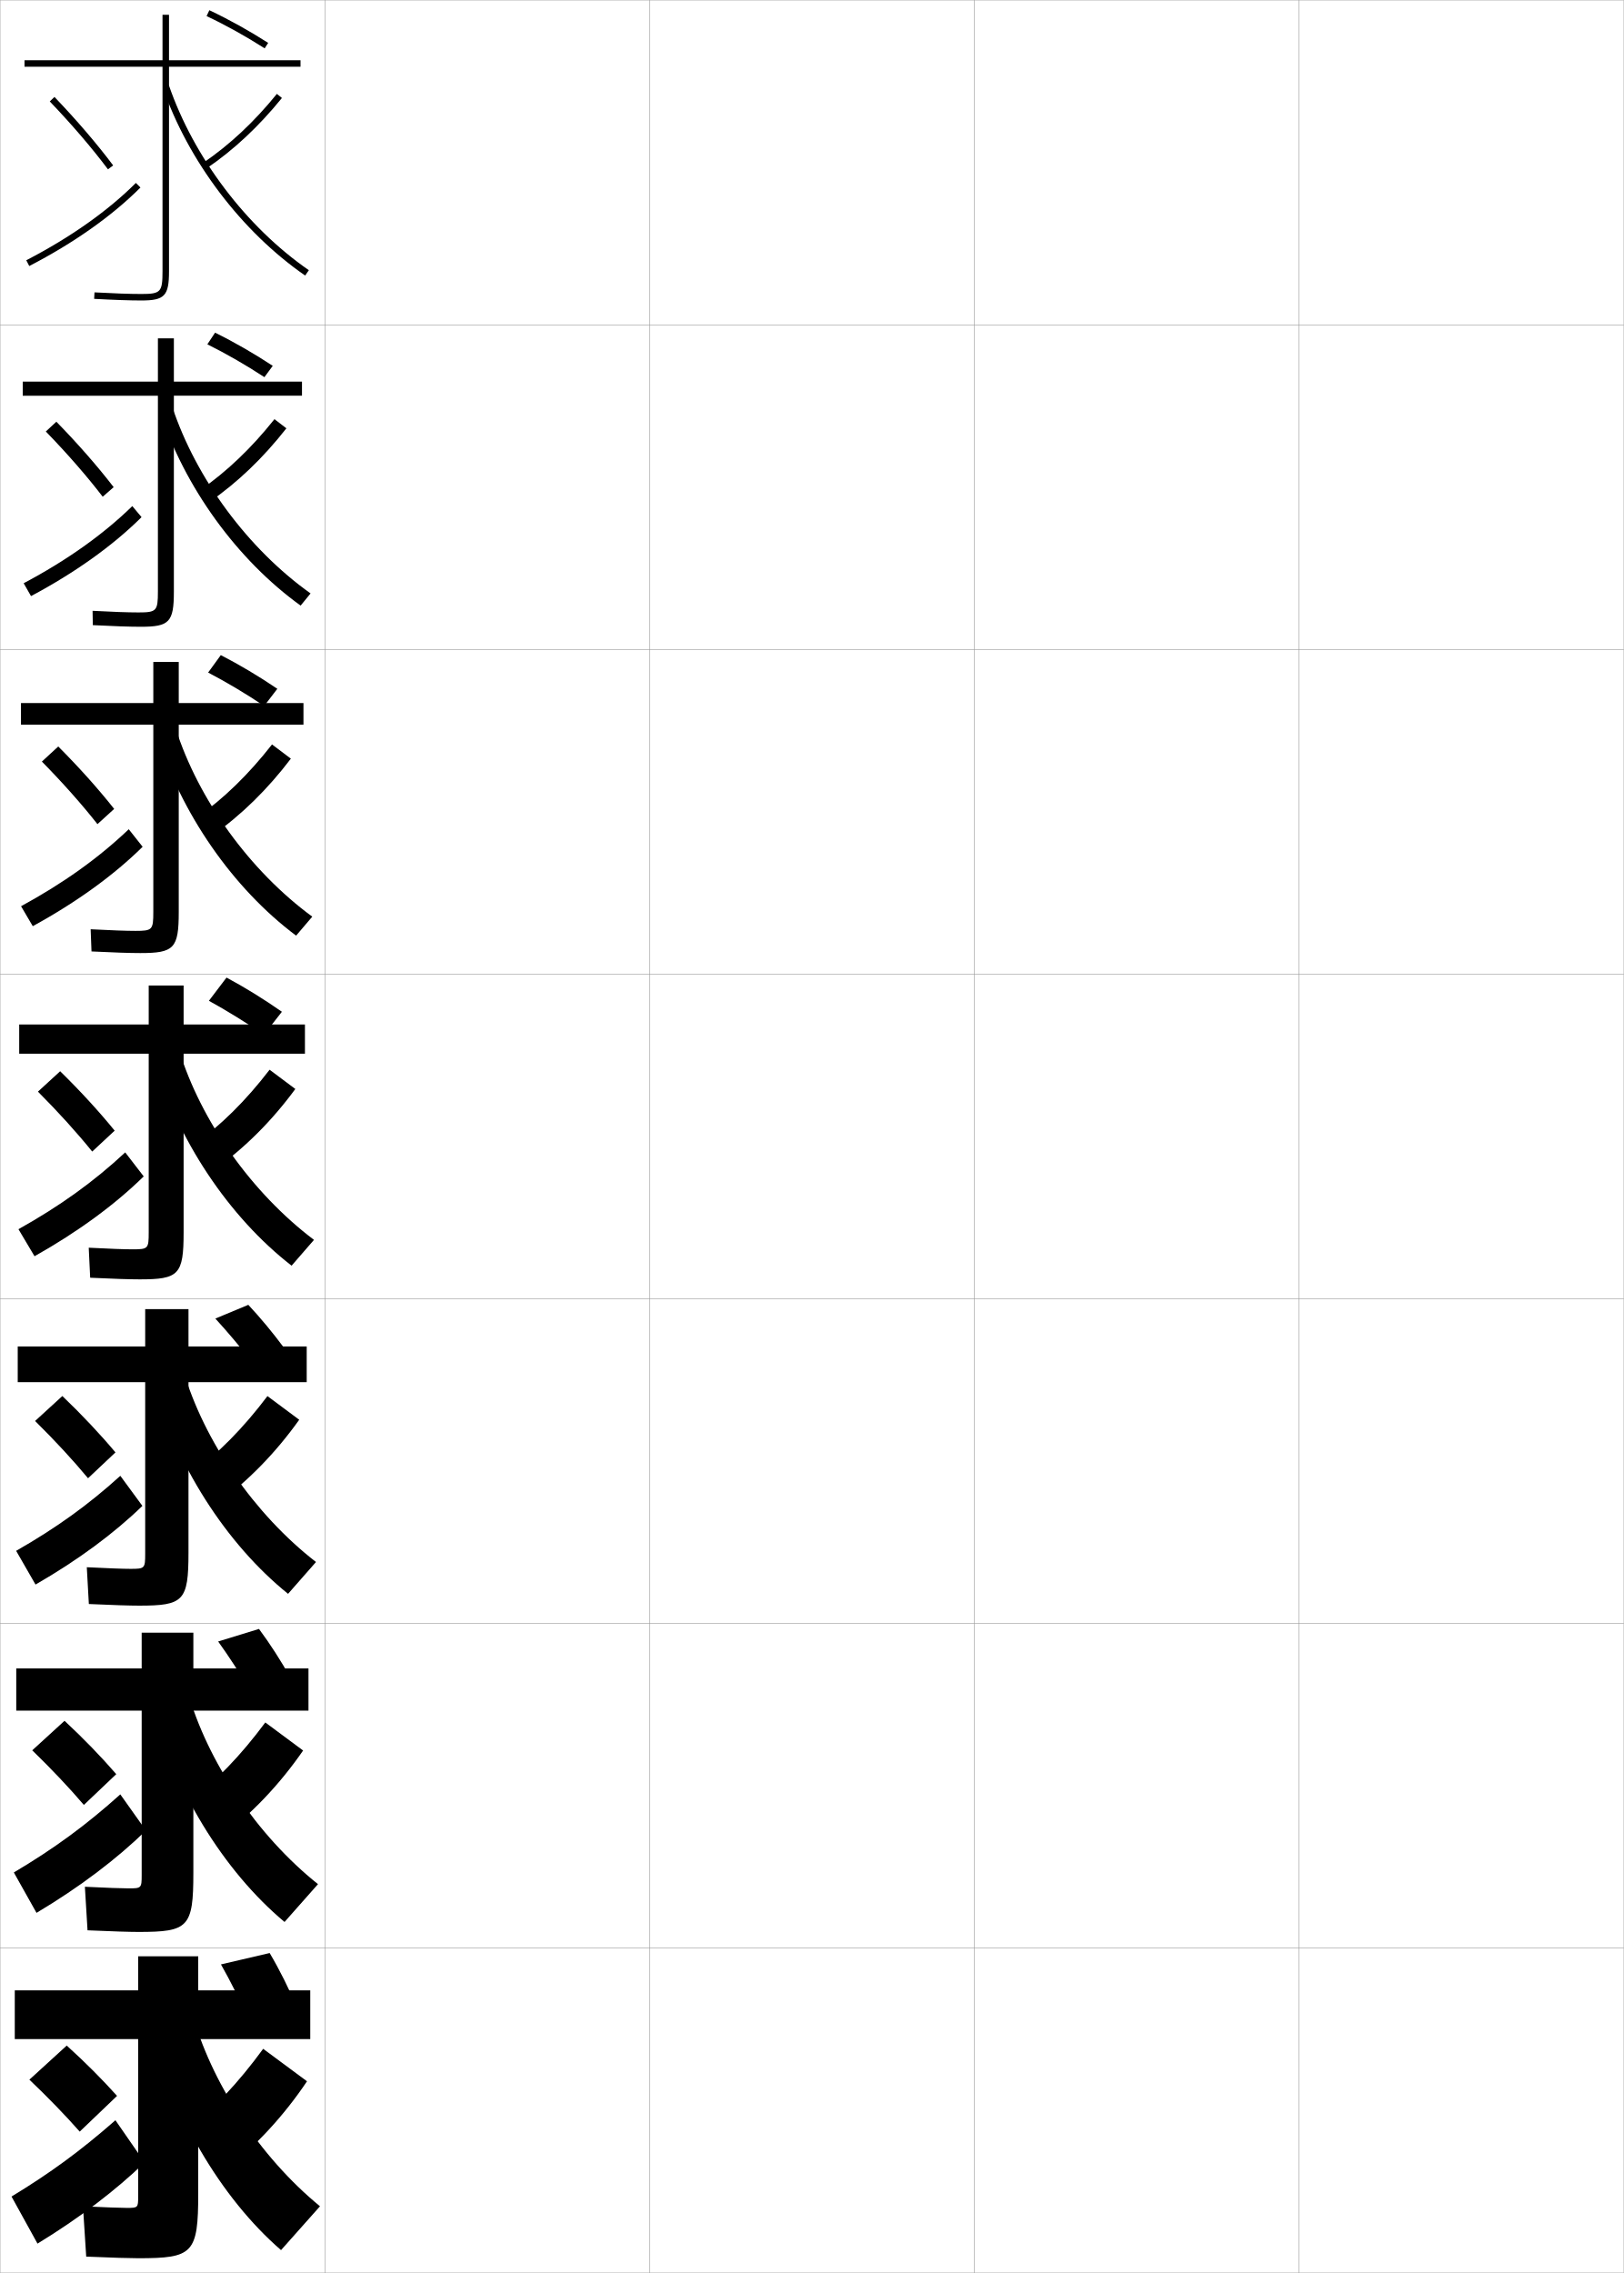
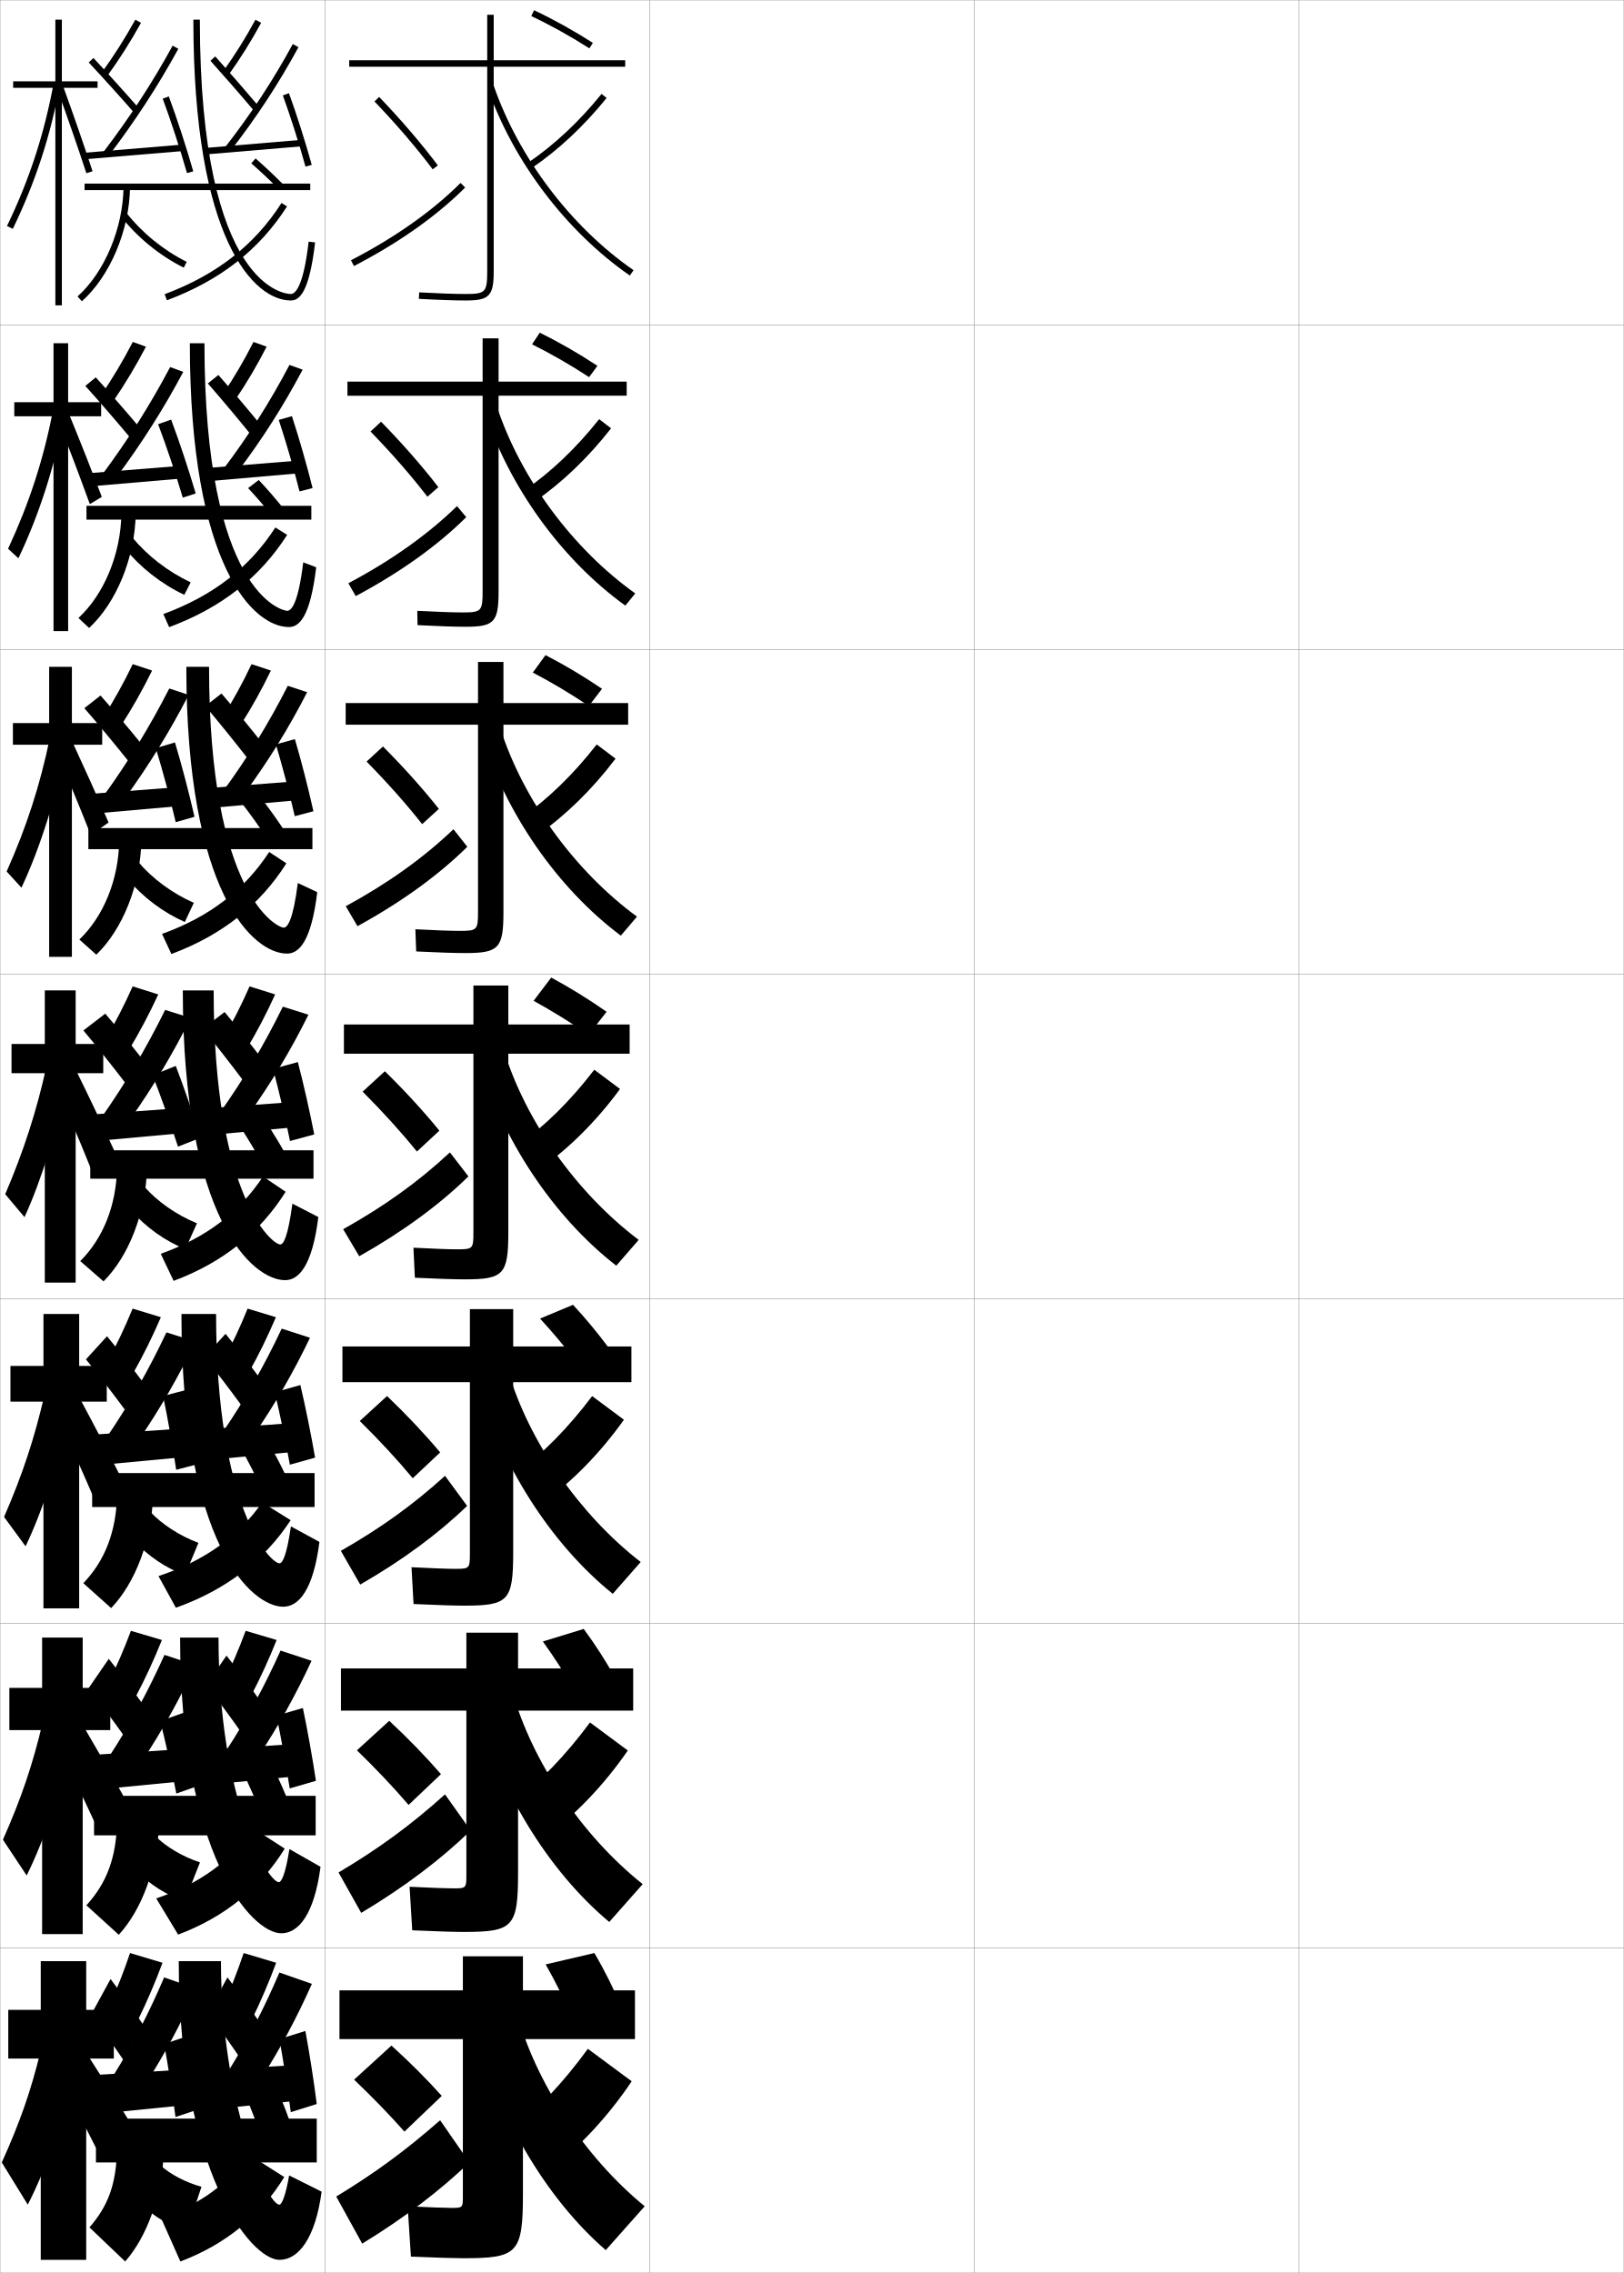
<svg xmlns="http://www.w3.org/2000/svg" width="500.1" height="700.1" viewBox="0 0 500.1 700.1" overflow="visible" enable-background="new 0 0 500.1 700.1" xml:space="preserve">
  <g id="glyphs">
    <g>
      <rect x="0.05" y="0.05" fill="none" stroke="#999999" stroke-width="0.1" width="100" height="100" />
      <rect x="0.05" y="100.05" fill="none" stroke="#999999" stroke-width="0.1" width="100" height="100" />
      <rect x="0.05" y="200.05" fill="none" stroke="#999999" stroke-width="0.1" width="100" height="100" />
      <rect x="0.05" y="300.05" fill="none" stroke="#999999" stroke-width="0.1" width="100" height="100" />
      <rect x="0.05" y="400.05" fill="none" stroke="#999999" stroke-width="0.1" width="100" height="100" />
      <rect x="0.05" y="500.05" fill="none" stroke="#999999" stroke-width="0.1" width="100" height="100" />
      <rect x="0.05" y="600.05" fill="none" stroke="#999999" stroke-width="0.1" width="100" height="100" />
      <rect x="100.05" y="0.05" fill="none" stroke="#999999" stroke-width="0.1" width="100" height="100" />
      <rect x="100.05" y="100.05" fill="none" stroke="#999999" stroke-width="0.1" width="100" height="100" />
      <rect x="100.05" y="200.05" fill="none" stroke="#999999" stroke-width="0.1" width="100" height="100" />
      <rect x="100.05" y="300.05" fill="none" stroke="#999999" stroke-width="0.1" width="100" height="100" />
      <rect x="100.05" y="400.05" fill="none" stroke="#999999" stroke-width="0.1" width="100" height="100" />
      <rect x="100.05" y="500.05" fill="none" stroke="#999999" stroke-width="0.1" width="100" height="100" />
      <rect x="100.05" y="600.05" fill="none" stroke="#999999" stroke-width="0.1" width="100" height="100" />
      <rect x="200.05" y="0.05" fill="none" stroke="#999999" stroke-width="0.1" width="100" height="100" />
      <rect x="200.05" y="100.05" fill="none" stroke="#999999" stroke-width="0.1" width="100" height="100" />
      <rect x="200.05" y="200.05" fill="none" stroke="#999999" stroke-width="0.1" width="100" height="100" />
      <rect x="200.05" y="300.05" fill="none" stroke="#999999" stroke-width="0.1" width="100" height="100" />
      <rect x="200.05" y="400.05" fill="none" stroke="#999999" stroke-width="0.1" width="100" height="100" />
      <rect x="200.05" y="500.05" fill="none" stroke="#999999" stroke-width="0.1" width="100" height="100" />
      <rect x="200.05" y="600.05" fill="none" stroke="#999999" stroke-width="0.1" width="100" height="100" />
      <rect x="300.05" y="0.05" fill="none" stroke="#999999" stroke-width="0.1" width="100" height="100" />
      <rect x="300.05" y="100.05" fill="none" stroke="#999999" stroke-width="0.1" width="100" height="100" />
      <rect x="300.05" y="200.05" fill="none" stroke="#999999" stroke-width="0.1" width="100" height="100" />
      <rect x="300.05" y="300.05" fill="none" stroke="#999999" stroke-width="0.1" width="100" height="100" />
      <rect x="300.05" y="400.05" fill="none" stroke="#999999" stroke-width="0.1" width="100" height="100" />
      <rect x="300.05" y="500.05" fill="none" stroke="#999999" stroke-width="0.1" width="100" height="100" />
      <rect x="300.05" y="600.05" fill="none" stroke="#999999" stroke-width="0.1" width="100" height="100" />
      <rect x="400.05" y="0.05" fill="none" stroke="#999999" stroke-width="0.1" width="100" height="100" />
      <rect x="400.05" y="100.05" fill="none" stroke="#999999" stroke-width="0.1" width="100" height="100" />
      <rect x="400.05" y="200.05" fill="none" stroke="#999999" stroke-width="0.1" width="100" height="100" />
      <rect x="400.05" y="300.05" fill="none" stroke="#999999" stroke-width="0.1" width="100" height="100" />
      <rect x="400.05" y="400.05" fill="none" stroke="#999999" stroke-width="0.1" width="100" height="100" />
      <rect x="400.05" y="500.05" fill="none" stroke="#999999" stroke-width="0.1" width="100" height="100" />
      <rect x="400.05" y="600.05" fill="none" stroke="#999999" stroke-width="0.1" width="100" height="100" />
    </g>
-     <path d="M4.262,576.735l6.983,12.441c13.364-7.979,24.658-16.563,33.708-25.363     l-7.899-11.132C26.397,562.257,16.669,569.355,4.262,576.735z" />
-     <path d="M4.973,477.67l5.966,10.385c13.067-7.514,24.169-15.749,32.917-24.227     l-6.798-9.264C27.097,463.594,17.252,470.647,4.973,477.67z" />
-     <path d="M10.806,437.672c6.093,6.017,11.652,12.026,16.307,17.637l8.446-7.958     c-4.649-5.552-10.256-11.531-16.359-17.364L10.806,437.672z" />
-     <path d="M9.928,539.111c5.918,5.747,11.318,11.452,15.904,16.818l9.973-9.479     c-4.566-5.276-10.013-10.928-15.93-16.432L9.928,539.111z" />
-     <g>
-       <path d="M63.622,4.954c5.947,2.81,12.133,6.246,17.888,9.938l1.08-1.684      c-5.825-3.736-12.089-7.217-18.112-10.062L63.622,4.954z" />
-       <path d="M63.859,106.053c5.796,2.876,11.908,6.397,17.573,10.114l2.567-3.486      c-5.729-3.782-11.86-7.311-17.76-10.218L63.859,106.053z" />
-       <path d="M64.098,207.153c5.645,2.943,11.683,6.549,17.259,10.292l4.053-5.289      c-5.632-3.828-11.631-7.405-17.408-10.375L64.098,207.153z" />
-       <path d="M64.335,308.252c5.494,3.011,11.458,6.7,16.945,10.469l5.539-7.092      c-5.535-3.873-11.402-7.499-17.056-10.531L64.335,308.252z" />
-     </g>
-     <g>
-       <g>
-         <path d="M92.55,18.55h-40.5v-14h-2v14h-42.5v2h42.5v63c0,6.411-0.547,7-6.5,7       c-3.539,0-8.533-0.172-14.445-0.498l-0.109,1.996       c5.947,0.328,10.98,0.502,14.555,0.502c7.149,0,8.5-1.43,8.5-9v-63h40.5V18.55z" />
-         <path d="M62.485,50.224l1.129,1.652c8.446-5.768,16.039-12.864,23.212-21.695       l-1.553-1.262C78.225,37.599,70.771,44.567,62.485,50.224z" />
-         <path d="M50.104,26.876c7.838,22.707,24.24,44.387,43.875,57.996l1.141-1.645       c-19.3-13.375-35.421-34.686-43.125-57.004L50.104,26.876z" />
-       </g>
-       <g>
-         <path d="M93.005,117.55H53.55v-13.333h-4.917v13.333H7.004v4.333h41.628v60.333       c0,5.969-0.42,6.417-6,6.417c-3.205,0-8.013-0.169-14.121-0.499l0.075,4.413       c6.325,0.332,11.395,0.501,14.796,0.501c8.776,0,10.167-1.428,10.167-10.833       v-60.333h39.455V117.55z" />
-         <path d="M61.537,151.026l2.985,3.564c8.637-5.986,16.498-13.507,23.68-22.665       l-3.678-2.818C77.374,138.09,69.805,145.296,61.537,151.026z" />
-         <path d="M49.107,126.364c7.67,23.679,23.972,46.11,43.479,60.164l3.06-3.747       c-19.259-13.74-35.246-35.361-42.604-57.503L49.107,126.364z" />
-       </g>
-       <g>
-         <path d="M93.46,216.55H55.05v-12.667h-7.833v12.667H6.46v6.667h40.756v57.667       c0,5.526-0.293,5.833-5.5,5.833c-2.87,0-7.493-0.167-13.796-0.499l0.26,6.831       c6.702,0.336,11.808,0.501,15.036,0.501c10.404,0,11.833-1.426,11.833-12.667       v-57.667h38.41V216.55z" />
-         <path d="M60.59,251.829l4.841,5.475c8.827-6.204,16.956-14.15,24.147-23.634       l-5.803-4.374C76.523,238.582,68.84,246.026,60.59,251.829z" />
-         <path d="M48.111,225.852c7.503,24.652,23.702,47.833,43.083,62.331l4.979-5.848       c-19.217-14.105-35.071-36.037-42.083-58.002L48.111,225.852z" />
-       </g>
-       <g>
-         <path d="M93.915,315.55H56.55v-12h-10.75v12H5.915v9h39.885v55c0,5.083-0.167,5.25-5,5.25       c-2.536,0-6.973-0.164-13.473-0.499l0.445,9.248       c7.08,0.34,12.222,0.501,15.277,0.501c12.03,0,13.5-1.424,13.5-14.5v-55h37.365       V315.55z" />
-         <path d="M59.642,352.631l6.697,7.387c9.018-6.422,17.414-14.793,24.615-24.604       l-7.928-5.93C75.673,339.073,67.874,346.755,59.642,352.631z" />
-         <path d="M47.114,325.34c7.336,25.625,23.434,49.557,42.688,64.498l6.898-7.949       c-19.176-14.47-34.896-36.712-41.562-58.502L47.114,325.34z" />
-       </g>
-       <g>
-         <path d="M94.46,414.717H58.05v-11.5H44.716v11.5H5.459v11h39.256v52.833       c0,4.535-0.133,4.666-4.5,4.666c-2.277,0-6.861-0.165-13.482-0.499       l0.63,11.332c7.46,0.344,12.638,0.501,15.518,0.501       c13.657,0,15.167-1.423,15.167-16.334v-52.499h36.41V414.717z" />
-         <path d="M58.944,453.771l8.298,9.091c9.154-6.69,17.688-15.417,24.91-25.569       l-9.785-7.286C74.897,439.915,67.109,447.771,58.944,453.771z" />
-         <path d="M46.592,424.243c7.202,26.691,23.136,51.374,42.125,66.665l8.599-9.8       c-18.997-14.739-34.521-37.292-40.875-59.001L46.592,424.243z" />
-       </g>
-       <g>
-         <path d="M95.005,513.883H59.55v-11H43.633v11H5.005v13h38.628v50.667       c0,3.988-0.1,4.083-4,4.083c-2.018,0-6.75-0.166-13.491-0.499l0.815,13.416       c7.84,0.347,13.055,0.5,15.759,0.5c15.284,0,16.833-1.421,16.833-18.167v-50h35.455       V513.883z" />
-         <path d="M58.247,554.91l9.899,10.796c9.29-6.959,17.962-16.043,25.205-26.535       l-11.643-8.643C74.122,540.758,66.344,548.786,58.247,554.91z" />
-         <path d="M46.071,523.146c7.068,27.759,22.837,53.191,41.562,68.833l10.299-11.65       c-18.817-15.009-34.146-37.872-40.187-59.5L46.071,523.146z" />
-       </g>
-       <g>
-         <path d="M95.55,613.05h-34.5v-10.5h-18.5v10.5h-38v15h38v48.5c0,3.44-0.066,3.5-3.5,3.5       c-1.759,0-6.639-0.168-13.5-0.5l1,15.5c8.221,0.351,13.472,0.5,16,0.5       c16.911,0,18.5-1.419,18.5-20v-47.5h34.5V613.05z" />
-         <path d="M57.55,656.05l11.5,12.5c9.426-7.228,18.236-16.667,25.5-27.5l-13.5-10       C73.346,641.601,65.579,649.802,57.55,656.05z" />
-         <path d="M45.55,622.05c6.934,28.826,22.539,55.009,41,71l12-13.5       c-18.639-15.278-33.771-38.452-39.5-60L45.55,622.05z" />
-       </g>
-     </g>
-     <g>
-       <g>
-         <path d="M15.327,31.241c6.793,7.094,12.99,14.323,17.922,20.908l1.602-1.199       c-4.98-6.648-11.232-13.941-18.078-21.092L15.327,31.241z" />
-         <path d="M8.091,80.161l0.918,1.777c13.664-7.059,25.506-15.421,34.249-24.183       L41.842,56.344C33.244,64.96,21.573,73.196,8.091,80.161z" />
-       </g>
-       <g>
-         <path d="M14.113,132.905c6.618,6.824,12.656,13.749,17.518,20.09l3.375-2.945       c-4.898-6.374-10.988-13.339-17.649-20.16L14.113,132.905z" />
-         <path d="M7.289,179.643l2.261,3.96c13.564-7.211,25.264-15.584,34.042-24.319       l-2.843-3.406C31.771,164.646,20.518,172.625,7.289,179.643z" />
-       </g>
-       <g>
-         <path d="M12.899,234.569c6.443,6.555,12.321,13.175,17.115,19.272l5.146-4.691       c-4.815-6.099-10.744-12.736-17.219-19.228L12.899,234.569z" />
-         <path d="M6.487,279.124l3.605,6.144c13.465-7.364,25.021-15.748,33.833-24.455       l-4.271-5.401C30.298,264.333,19.464,272.054,6.487,279.124z" />
-       </g>
-       <g>
-         <path d="M11.685,336.233c6.269,6.285,11.987,12.601,16.712,18.454l6.919-6.438       c-4.732-5.825-10.5-12.134-16.789-18.296L11.685,336.233z" />
-         <path d="M5.685,378.605l4.949,8.327c13.365-7.517,24.779-15.911,33.625-24.591       l-5.697-7.396C28.825,364.02,18.409,371.483,5.685,378.605z" />
-       </g>
-     </g>
-     <g>
-       <path d="M9.05,640.55c5.743,5.478,10.984,10.878,15.5,16l11.5-11      c-4.482-5.002-9.77-10.325-15.5-15.5L9.05,640.55z" />
-       <path d="M3.55,676.55l8,14.5c13.066-7.976,24.049-16.401,33-25l-9-13      C24.677,662.579,15.514,669.271,3.55,676.55z" />
-     </g>
-     <g>
-       <path d="M76.55,622.05c-2.592-5.863-5.531-11.787-8.5-17l15-3.5      c3.06,5.16,6.011,11.094,8.5,17L76.55,622.05z" />
-       <path d="M79.762,501.723c3.437,4.62,6.799,9.874,9.739,15.106l-12.578,3.771      c-3.011-5.153-6.409-10.396-9.737-15.011L79.762,501.723z" />
-       <path d="M76.474,401.896c3.813,4.081,7.588,8.655,10.979,13.214l-10.156,4.04      c-3.431-4.444-7.287-9.004-10.975-13.021L76.474,401.896z" />
+     <path d="M104.262,576.735l6.983,12.441c13.364-7.979,24.658-16.563,33.708-25.363     l-7.899-11.132C126.397,562.257,116.669,569.355,104.262,576.735z" />
+     <path d="M104.973,477.67l5.966,10.385c13.067-7.514,24.169-15.749,32.917-24.227     l-6.798-9.264C127.097,463.594,117.252,470.647,104.973,477.67z" />
+     <path d="M110.806,437.672c6.093,6.017,11.652,12.026,16.307,17.637l8.446-7.958     c-4.649-5.552-10.256-11.531-16.359-17.364L110.806,437.672z" />
+     <path d="M109.928,539.111c5.918,5.747,11.318,11.452,15.904,16.818l9.973-9.479     c-4.566-5.276-10.013-10.928-15.93-16.432L109.928,539.111z" />
+     <g>
+       <path d="M163.622,4.954c5.947,2.81,12.133,6.246,17.888,9.938l1.08-1.684      c-5.825-3.736-12.089-7.217-18.112-10.062L163.622,4.954z" />
+       <path d="M163.859,106.053c5.796,2.876,11.908,6.397,17.573,10.114l2.567-3.486      c-5.729-3.782-11.86-7.311-17.76-10.218L163.859,106.053z" />
+       <path d="M164.098,207.153c5.645,2.943,11.683,6.549,17.259,10.292l4.053-5.289      c-5.632-3.828-11.631-7.405-17.408-10.375L164.098,207.153z" />
+       <path d="M164.335,308.252c5.494,3.011,11.458,6.7,16.945,10.469l5.539-7.092      c-5.535-3.873-11.402-7.499-17.056-10.531L164.335,308.252z" />
+     </g>
+     <g>
+       <g>
+         <path d="M192.55,18.55h-40.5v-14h-2v14h-42.5v2h42.5v63c0,6.411-0.547,7-6.5,7       c-3.539,0-8.533-0.172-14.445-0.498l-0.109,1.996       c5.947,0.328,10.98,0.502,14.555,0.502c7.149,0,8.5-1.43,8.5-9v-63h40.5V18.55z" />
+         <path d="M162.485,50.224l1.129,1.652c8.446-5.768,16.039-12.864,23.212-21.695       l-1.553-1.262C178.225,37.599,170.771,44.567,162.485,50.224z" />
+         <path d="M150.104,26.876c7.838,22.707,24.24,44.387,43.875,57.996l1.141-1.645       c-19.3-13.375-35.421-34.686-43.125-57.004L150.104,26.876z" />
+       </g>
+       <g>
+         <path d="M193.005,117.55h-39.455v-13.333h-4.917v13.333h-41.628v4.333h41.628v60.333       c0,5.969-0.42,6.417-6,6.417c-3.205,0-8.013-0.169-14.121-0.499l0.075,4.413       c6.325,0.332,11.395,0.501,14.796,0.501c8.776,0,10.167-1.428,10.167-10.833       v-60.333h39.455V117.55z" />
+         <path d="M161.537,151.026l2.985,3.564c8.637-5.986,16.498-13.507,23.68-22.665       l-3.678-2.818C177.374,138.09,169.805,145.296,161.537,151.026z" />
+         <path d="M149.107,126.364c7.67,23.679,23.972,46.11,43.479,60.164l3.06-3.747       c-19.259-13.74-35.246-35.361-42.604-57.503L149.107,126.364z" />
+       </g>
+       <g>
+         <path d="M193.46,216.55h-38.41v-12.667h-7.833v12.667h-40.756v6.667h40.756v57.667       c0,5.526-0.293,5.833-5.5,5.833c-2.87,0-7.493-0.167-13.796-0.499l0.26,6.831       c6.702,0.336,11.808,0.501,15.036,0.501c10.404,0,11.833-1.426,11.833-12.667       v-57.667h38.41V216.55z" />
+         <path d="M160.59,251.829l4.841,5.475c8.827-6.204,16.956-14.15,24.147-23.634       l-5.803-4.374C176.523,238.582,168.84,246.026,160.59,251.829z" />
+         <path d="M148.111,225.852c7.503,24.652,23.702,47.833,43.083,62.331l4.979-5.848       c-19.217-14.105-35.071-36.037-42.083-58.002L148.111,225.852z" />
+       </g>
+       <g>
+         <path d="M193.915,315.55h-37.365v-12h-10.75v12h-39.885v9h39.885v55c0,5.083-0.167,5.25-5,5.25       c-2.536,0-6.973-0.164-13.473-0.499l0.445,9.248       c7.08,0.34,12.222,0.501,15.277,0.501c12.03,0,13.5-1.424,13.5-14.5v-55h37.365       V315.55z" />
+         <path d="M159.642,352.631l6.697,7.387c9.018-6.422,17.414-14.793,24.615-24.604       l-7.928-5.93C175.673,339.073,167.874,346.755,159.642,352.631z" />
+         <path d="M147.114,325.34c7.336,25.625,23.434,49.557,42.688,64.498l6.898-7.949       c-19.176-14.47-34.896-36.712-41.562-58.502L147.114,325.34z" />
+       </g>
+       <g>
+         <path d="M194.46,414.717h-36.41v-11.5h-13.334v11.5h-39.256v11h39.256v52.833       c0,4.535-0.133,4.666-4.5,4.666c-2.277,0-6.861-0.165-13.482-0.499       l0.63,11.332c7.46,0.344,12.638,0.501,15.518,0.501       c13.657,0,15.167-1.423,15.167-16.334v-52.499h36.41V414.717z" />
+         <path d="M158.944,453.771l8.298,9.091c9.154-6.69,17.688-15.417,24.91-25.569       l-9.785-7.286C174.897,439.915,167.109,447.771,158.944,453.771z" />
+         <path d="M146.592,424.243c7.202,26.691,23.136,51.374,42.125,66.665l8.599-9.8       c-18.997-14.739-34.521-37.292-40.875-59.001L146.592,424.243z" />
+       </g>
+       <g>
+         <path d="M195.005,513.883h-35.455v-11h-15.917v11h-38.628v13h38.628v50.667       c0,3.988-0.1,4.083-4,4.083c-2.018,0-6.75-0.166-13.491-0.499l0.815,13.416       c7.84,0.347,13.055,0.5,15.759,0.5c15.284,0,16.833-1.421,16.833-18.167v-50h35.455       V513.883z" />
+         <path d="M158.247,554.91l9.899,10.796c9.29-6.959,17.962-16.043,25.205-26.535       l-11.643-8.643C174.122,540.758,166.344,548.786,158.247,554.91z" />
+         <path d="M146.071,523.146c7.068,27.759,22.837,53.191,41.562,68.833l10.299-11.65       c-18.817-15.009-34.146-37.872-40.187-59.5L146.071,523.146z" />
+       </g>
+       <g>
+         <path d="M195.55,613.05h-34.5v-10.5h-18.5v10.5h-38v15h38v48.5c0,3.44-0.066,3.5-3.5,3.5       c-1.759,0-6.639-0.168-13.5-0.5l1,15.5c8.221,0.351,13.472,0.5,16,0.5       c16.911,0,18.5-1.419,18.5-20v-47.5h34.5V613.05z" />
+         <path d="M157.55,656.05l11.5,12.5c9.426-7.228,18.236-16.667,25.5-27.5l-13.5-10       C173.346,641.601,165.579,649.802,157.55,656.05z" />
+         <path d="M145.55,622.05c6.934,28.826,22.539,55.009,41,71l12-13.5       c-18.639-15.278-33.771-38.452-39.5-60L145.55,622.05z" />
+       </g>
+     </g>
+     <g>
+       <g>
+         <path d="M115.327,31.241c6.793,7.094,12.99,14.323,17.922,20.908l1.602-1.199       c-4.98-6.648-11.232-13.941-18.078-21.092L115.327,31.241z" />
+         <path d="M108.091,80.161l0.918,1.777c13.664-7.059,25.506-15.421,34.249-24.183       l-1.416-1.412C133.244,64.96,121.573,73.196,108.091,80.161z" />
+       </g>
+       <g>
+         <path d="M114.113,132.905c6.618,6.824,12.656,13.749,17.518,20.09l3.375-2.945       c-4.898-6.374-10.988-13.339-17.649-20.16L114.113,132.905z" />
+         <path d="M107.289,179.643l2.261,3.96c13.564-7.211,25.264-15.584,34.042-24.319       l-2.843-3.406C131.771,164.646,120.518,172.625,107.289,179.643z" />
+       </g>
+       <g>
+         <path d="M112.899,234.569c6.443,6.555,12.321,13.175,17.115,19.272l5.146-4.691       c-4.815-6.099-10.744-12.736-17.219-19.228L112.899,234.569z" />
+         <path d="M106.487,279.124l3.605,6.144c13.465-7.364,25.021-15.748,33.833-24.455       l-4.271-5.401C130.298,264.333,119.464,272.054,106.487,279.124z" />
+       </g>
+       <g>
+         <path d="M111.685,336.233c6.269,6.285,11.987,12.601,16.712,18.454l6.919-6.438       c-4.732-5.825-10.5-12.134-16.789-18.296L111.685,336.233z" />
+         <path d="M105.685,378.605l4.949,8.327c13.365-7.517,24.779-15.911,33.625-24.591       l-5.697-7.396C128.825,364.02,118.409,371.483,105.685,378.605z" />
+       </g>
+     </g>
+     <g>
+       <path d="M109.05,640.55c5.743,5.478,10.984,10.878,15.5,16l11.5-11      c-4.482-5.002-9.77-10.325-15.5-15.5L109.05,640.55z" />
+       <path d="M103.55,676.55l8,14.5c13.066-7.976,24.049-16.401,33-25l-9-13      C124.677,662.579,115.514,669.271,103.55,676.55z" />
+     </g>
+     <g>
+       <path d="M176.55,622.05c-2.592-5.863-5.531-11.787-8.5-17l15-3.5      c3.06,5.16,6.011,11.094,8.5,17L176.55,622.05z" />
+       <path d="M179.762,501.723c3.437,4.62,6.799,9.874,9.739,15.106l-12.578,3.771      c-3.011-5.153-6.409-10.396-9.737-15.011L179.762,501.723z" />
+       <path d="M176.474,401.896c3.813,4.081,7.588,8.655,10.979,13.214l-10.156,4.04      c-3.431-4.444-7.287-9.004-10.975-13.021L176.474,401.896z" />
+     </g>
+     <g>
+       <g>
+         <polygon points="30.05,25.05 19.05,25.05 19.05,6.05 17.05,6.05        17.05,25.05 4.05,25.05 4.05,27.05 17.05,27.05 17.05,94.05        19.05,94.05 19.05,27.05 30.05,27.05 " />
+         <path d="M2.149,69.615l1.801,0.869c7.014-14.519,11.647-28.739,14.583-44.754       l-1.967-0.361C13.663,41.203,9.083,55.263,2.149,69.615z" />
+         <path d="M17.61,27.392c3.237,8.908,6.262,17.646,8.989,25.97L28.5,52.738       c-2.733-8.344-5.765-17.102-9.011-26.03L17.61,27.392z" />
+       </g>
+       <g>
+         <polygon points="4.4,123.883 4.4,128.217 16.483,128.217 16.483,194.383        20.983,194.383 20.983,128.217 31.149,128.217 31.149,123.883 20.983,123.883        20.983,105.717 16.483,105.717 16.483,123.883 " />
+         <path d="M2.484,169.017l3.181,2.936c6.37-13.354,11.179-28.297,14.261-44.473       l-3.595-1.082C13.374,141.561,9.012,154.996,2.484,169.017z" />
+         <path d="M17.899,129.543c3.435,8.642,6.619,17.054,9.767,25.727l3.69-2.233       c-3.22-8.429-6.54-16.831-10.007-25.271L17.899,129.543z" />
+       </g>
+       <g>
+         <polygon points="3.975,222.716 3.975,229.383 15.142,229.383 15.142,294.716        22.142,294.716 22.142,229.383 31.475,229.383 31.475,222.716 22.142,222.716        22.142,205.383 15.142,205.383 15.142,222.716 " />
+         <path d="M2.045,268.418l4.56,5.001c5.726-12.19,10.71-27.854,13.939-44.191       l-5.223-1.803C12.311,241.918,8.165,254.729,2.045,268.418z" />
+         <path d="M17.414,231.694c3.631,8.375,6.976,16.462,10.542,25.484l5.482-3.844       c-3.706-8.515-7.317-16.56-11.004-24.513L17.414,231.694z" />
+       </g>
+     </g>
+     <g>
+       <g>
+         <polygon points="3.55,321.55 3.55,330.55 13.8,330.55 13.8,395.05        23.3,395.05 23.3,330.55 31.8,330.55 31.8,321.55 23.3,321.55        23.3,305.05 13.8,305.05 13.8,321.55 " />
+         <path d="M14.31,328.454c-3.062,13.821-6.992,26.009-12.704,39.366l5.938,7.066       c5.082-11.025,10.242-27.41,13.617-43.909L14.31,328.454z" />
+         <path d="M16.929,333.846c3.828,8.601,7.332,16.84,11.318,26.741l7.273-5.454       c-4.192-9.122-8.094-17.303-12.001-25.254L16.929,333.846z" />
+       </g>
+       <g>
+         <polygon points="3.216,420.717 3.216,431.717 13.383,431.717 13.383,495.383        24.383,495.383 24.383,431.717 32.883,431.717 32.883,420.717 24.383,420.717        24.383,404.717 13.383,404.717 13.383,420.717 " />
+         <path d="M13.723,429.485c-3.052,13.373-6.779,24.674-12.47,37.744l6.626,9.045       c5.338-11.136,10.829-27.879,14.078-43.772L13.723,429.485z" />
+         <path d="M17.136,435.247c4.032,8.598,7.596,16.482,11.545,25.66l8.516-5.969       c-4.32-8.583-8.354-16.302-12.501-24.003L17.136,435.247z" />
+       </g>
+       <g>
+         <polygon points="2.883,519.883 2.883,532.883 12.967,532.883 12.967,595.717        25.466,595.717 25.466,532.883 33.967,532.883 33.967,519.883 25.466,519.883        25.466,504.383 12.967,504.383 12.967,519.883 " />
+         <path d="M13.137,530.518c-3.042,12.924-6.565,23.339-12.235,36.122l7.312,11.022       c5.595-11.245,11.416-28.348,14.539-43.637L13.137,530.518z" />
+         <path d="M17.343,536.648c4.236,8.596,7.86,16.126,11.773,24.58l9.758-6.484       c-4.448-8.044-8.615-15.302-13-22.751L17.343,536.648z" />
+       </g>
+       <g>
+         <polygon points="35.05,619.05 26.55,619.05 26.55,604.05 12.55,604.05        12.55,619.05 2.55,619.05 2.55,634.05 12.55,634.05 12.55,696.05        26.55,696.05 26.55,634.05 35.05,634.05 " />
+         <path d="M12.55,631.55c-3.031,12.475-6.352,22.003-12,34.5l8,13       c5.852-11.355,12.002-28.816,15-43.5L12.55,631.55z" />
+         <path d="M17.55,638.05c4.44,8.593,8.124,15.769,12,23.5l11-7       c-4.576-7.505-8.875-14.301-13.5-21.5L17.55,638.05z" />
+       </g>
+     </g>
+     <g>
+       <path d="M31.242,22.46l1.615,1.18c3.825-5.242,7.281-10.674,10.567-16.605      l-1.75-0.969C38.43,11.923,35.017,17.286,31.242,22.46z" />
+       <path d="M27.319,19.232c4.523,4.843,9.619,10.483,13.977,15.476l1.507-1.316      c-4.372-5.008-9.483-10.666-14.022-15.524L27.319,19.232z" />
+       <path d="M31.755,46.943l1.59,1.213c8.219-10.781,15.278-21.616,21.582-33.126      l-1.754-0.961C46.918,25.49,39.911,36.243,31.755,46.943z" />
+       <rect x="40.05" y="31.748" transform="matrix(-0.0830455 -0.9965457 0.9965457 -0.0830455 -2.17934 91.59433)" width="1.999" height="30.104" />
+       <path d="M50.112,30.398c2.476,6.655,5.41,15.653,7.476,22.925l1.924-0.547      c-2.079-7.317-5.032-16.375-7.524-23.075L50.112,30.398z" />
+       <path d="M68.735,21.969l1.629,1.162c3.752-5.257,7.044-10.524,10.064-16.104      l-1.758-0.953C75.689,11.581,72.439,16.78,68.735,21.969z" />
+       <path d="M64.806,18.719c4.281,4.76,9.445,10.689,13.479,15.476l1.529-1.289      c-4.047-4.801-9.228-10.749-13.521-15.524L64.806,18.719z" />
+       <path d="M69.262,45.434l1.576,1.232c7.903-10.107,14.999-20.921,21.091-32.139      l-1.758-0.955C84.132,24.693,77.098,35.413,69.262,45.434z" />
+       <rect x="77.3" y="30.497" transform="matrix(-0.0840157 -0.9964644 0.9964644 -0.0840157 39.73857 127.1287)" width="1.999" height="29.606" />
+       <path d="M87.11,29.393c2.275,6.228,5.014,14.833,6.976,21.924l1.928-0.533      c-1.976-7.138-4.733-15.804-7.024-22.076L87.11,29.393z" />
+       <rect x="26.05" y="56.55" width="69.5" height="2" />
+       <path d="M59.55,6.05c0,68.282,18.857,86.5,30,86.5c2.518,0,5.645-2.033,7.493-17.884      l-1.986-0.232c-1.635,14.022-4.152,16.116-5.507,16.116c-1.144,0-28-0.961-28-84.5      H59.55z" />
+       <path d="M23.884,91.304l1.332,1.492c8.715-7.78,14.676-21.94,14.834-35.234      l-2-0.023C37.898,70.305,32.205,83.874,23.884,91.304z" />
+       <path d="M37.261,66.665c5.03,6.453,11.898,12.057,19.342,15.779l0.895-1.789      c-7.182-3.592-13.809-8.997-18.658-15.221L37.261,66.665z" />
+       <path d="M50.701,90.612l0.697,1.875c16.354-6.09,28.455-15.542,36.994-28.898      l-1.686-1.078C78.411,75.488,66.633,84.681,50.701,90.612z" />
+       <path d="M77.39,50.302c2.911,2.554,5.911,5.378,8.448,7.95l1.424-1.404      c-2.569-2.605-5.606-5.465-8.552-8.05L77.39,50.302z" />
+     </g>
+     <g>
+       <path d="M31.126,121.725l3.764,1.816c3.632-5.271,6.957-10.835,10.056-16.754      L40.903,105.312C37.87,111.168,34.684,116.507,31.126,121.725z" />
+       <path d="M26.274,118.869c4.343,4.8,9.414,10.676,13.634,15.721l2.936-3.088      c-4.148-4.919-9.083-10.579-13.352-15.271L26.274,118.869z" />
+       <path d="M31.54,146.09l4.339,0.881c7.807-10.488,14.532-21.09,20.569-32.438      l-4.045-1.468C46.293,124.613,39.454,135.439,31.54,146.09z" />
+       <polygon points="56.035,147.38 26.868,149.88 26.647,145.803 55.814,143.47 " />
+       <path d="M48.695,130.656c2.492,6.579,5.488,15.505,7.595,22.622l3.978-1.287      c-2.102-7.183-5.08-16.144-7.565-22.752L48.695,130.656z" />
+       <path d="M68.704,121.315l3.774,1.802c3.572-5.284,6.76-10.711,9.637-16.337      l-4.048-1.461C75.253,110.883,72.202,116.086,68.704,121.315z" />
+       <path d="M64.013,118.106c4.138,4.73,9.266,10.852,13.213,15.722l2.961-3.065      c-3.878-4.747-8.87-10.648-12.934-15.271L64.013,118.106z" />
+       <path d="M68.718,144.571l4.322,0.909c7.543-9.927,14.299-20.51,20.159-31.616      l-4.048-1.462C83.224,123.695,76.362,134.494,68.718,144.571z" />
+       <polygon points="92.87,145.713 64.12,148.213 63.896,144.136 92.646,141.803 " />
+       <path d="M85.85,129.335c2.097,6.298,4.617,14.989,6.396,22.02l4.023-1.027      c-1.771-7.096-4.277-15.82-6.367-22.147L85.85,129.335z" />
+       <rect x="26.633" y="155.799" width="69.25" height="4.25" />
+       <path d="M58.466,105.716c0,69.027,19.742,87.417,30.5,87.417      c3.079,0,6.548-2.8,8.411-18.403l-3.988-1.527      c-1.555,12.789-3.683,14.931-4.922,14.931c-1.599,0-25.5-5.533-25.5-82.417      H58.466z" />
+       <path d="M24.161,190.345l3.276,3.077c8.389-7.765,14.134-21.668,14.362-35.195      l-4.417-0.02C37.21,170.646,32.053,183.053,24.161,190.345z" />
+       <path d="M38.226,168.646c4.951,6.113,11.501,11.251,18.535,14.566l1.968-3.845      c-6.949-3.255-13.392-8.224-18.019-13.912L38.226,168.646z" />
+       <path d="M50.302,189.132l1.789,4.032c16.044-5.955,27.98-15.318,36.343-28.415      l-3.627-2.285C76.839,174.794,65.593,183.521,50.302,189.132z" />
+       <path d="M84.54,159.801c-2.453-3.114-5.332-6.461-8.124-9.458l3.267-2.503      c2.832,3.014,5.743,6.393,8.209,9.542L84.54,159.801z" />
+     </g>
+     <g>
+       <path d="M31.761,220.99l5.536,2.453c3.439-5.301,6.633-10.997,9.544-16.904      l-5.958-1.979C38.061,210.414,35.101,215.729,31.761,220.99z" />
+       <path d="M25.979,218.13c4.246,4.852,9.391,11.087,13.556,16.285l4.1-5.179      c-3.925-4.83-8.683-10.492-12.682-15.017L25.979,218.13z" />
+       <path d="M31.825,245.237l6.713,0.55c7.395-10.195,13.786-20.563,19.555-31.75      L52.132,212.062C46.17,223.735,39.498,234.636,31.825,245.237z" />
+       <polygon points="55.938,248.214 27.604,250.714 27.328,244.552 55.661,242.386 " />
+       <path d="M47.979,230.432c2.049,6.661,4.48,15.706,6.138,22.8l5.785-1.653      c-1.628-7.179-4.005-16.232-6.021-22.906L47.979,230.432z" />
+       <path d="M68.673,220.662l5.544,2.442c3.391-5.311,6.476-10.897,9.209-16.57      l-5.963-1.969C74.817,210.187,71.966,215.392,68.673,220.662z" />
+       <path d="M63.22,217.495c3.994,4.699,9.086,11.015,12.946,15.967l4.394-4.842      c-3.708-4.693-8.512-10.547-12.347-15.016L63.22,217.495z" />
+       <path d="M68.674,243.709l6.693,0.585c7.184-9.747,13.6-20.1,19.227-31.093      l-5.963-1.97C82.817,222.698,76.128,233.575,68.674,243.709z" />
+       <polygon points="92.605,246.38 64.605,248.88 64.327,242.719 92.327,240.552 " />
+       <path d="M84.965,229.278c1.919,6.369,4.22,15.145,5.817,22.115l5.744-1.521      c-1.567-7.054-3.82-15.835-5.71-22.218L84.965,229.278z" />
+       <rect x="27.216" y="255.05" width="69" height="6.5" />
+       <path d="M57.383,205.383c0,69.771,20.626,88.333,31,88.333      c3.641,0,7.453-3.567,9.329-18.922l-5.99-2.822      c-1.475,11.556-3.213,13.745-4.338,13.745c-2.054,0-23-10.105-23-80.334H57.383z" />
+       <path d="M24.439,289.386l5.221,4.661c8.062-7.749,13.591-21.395,13.89-35.156      L36.716,258.875C36.522,270.988,31.901,282.232,24.439,289.386z" />
+       <path d="M39.19,270.626c4.871,5.773,11.105,10.447,17.728,13.353l2.773-5.901      c-6.613-2.918-12.776-7.45-17.11-12.604L39.19,270.626z" />
+       <path d="M49.904,287.652l2.878,6.189c15.614-5.82,27.297-15.095,35.42-27.932      l-5.295-3.491C75.267,274.101,64.553,282.361,49.904,287.652z" />
+       <path d="M82.367,258.477c-2.369-3.657-5.126-7.527-7.799-10.967l5.588-2.002      c2.719,3.443,5.503,7.34,7.868,11.033L82.367,258.477z" />
+     </g>
+     <g>
+       <path d="M32.396,320.255l7.309,3.09c3.247-5.33,6.31-11.158,9.033-17.053      l-7.875-2.484C38.252,309.659,35.518,314.95,32.396,320.255z" />
+       <path d="M25.685,317.392c3.982,4.714,9.001,11.062,12.947,16.211l5.795-6.632      c-3.701-4.741-8.282-10.405-12.012-14.763L25.685,317.392z" />
+       <path d="M31.11,344.384l9.087,0.219c6.983-9.902,13.04-20.037,18.541-31.062      l-7.877-2.48C45.046,322.858,38.542,333.833,31.11,344.384z" />
+       <polygon points="55.841,349.048 28.341,351.548 28.009,343.302 55.509,341.302 " />
+       <path d="M46.986,331.172c2.525,6.426,5.643,15.207,7.833,22.015l6.96-2.767      c-2.146-6.914-5.174-15.682-7.645-22.108L46.986,331.172z" />
+       <path d="M68.643,320.009l7.314,3.082c3.211-5.338,6.191-11.084,8.782-16.803      l-7.879-2.477C74.382,309.489,71.729,314.698,68.643,320.009z" />
+       <path d="M62.428,316.884c3.851,4.669,8.907,11.177,12.679,16.212l5.826-6.618      c-3.539-4.639-8.154-10.446-11.761-14.762L62.428,316.884z" />
+       <path d="M67.631,342.847l9.063,0.262c6.824-9.566,12.9-19.689,18.295-30.57      l-7.879-2.477C81.41,321.7,74.894,332.656,67.631,342.847z" />
+       <polygon points="92.342,347.048 65.092,349.548 64.758,341.302 92.008,339.302 " />
+       <path d="M84.08,329.222c1.74,6.439,3.823,15.301,5.237,22.211l7.465-2.016      c-1.363-7.012-3.363-15.852-5.053-22.289L84.08,329.222z" />
+       <rect x="27.8" y="354.3" width="68.75" height="8.75" />
+       <path d="M56.3,305.05c0,70.516,21.511,89.25,31.5,89.25      c4.202,0,8.356-4.334,10.246-19.441l-7.992-4.117      c-1.395,10.322-2.744,12.559-3.754,12.559c-2.51,0-20.5-14.678-20.5-78.25H56.3z" />
+       <path d="M24.717,388.427l7.166,6.246c7.736-7.734,13.048-21.122,13.417-35.117      l-9.25-0.012C35.835,371.33,31.749,381.411,24.717,388.427z" />
+       <path d="M40.155,372.607c4.792,5.433,10.709,9.642,16.921,12.14l3.578-7.957      c-6.276-2.582-12.16-6.677-16.202-11.295L40.155,372.607z" />
+       <path d="M49.506,386.173l3.968,8.346c15.184-5.686,26.613-14.871,34.498-27.449      l-6.964-4.697C73.695,373.406,63.514,381.202,49.506,386.173z" />
+       <path d="M81.194,359.151c-2.284-4.199-4.92-8.592-7.475-12.476l7.91-1.502      c2.605,3.872,5.264,8.287,7.525,12.524L81.194,359.151z" />
+     </g>
+     <g>
+       <path d="M33.03,419.521l7.998,3.393c3.054-5.359,5.986-11.32,8.522-17.201      l-8.708-2.656C38.442,408.905,35.935,414.172,33.03,419.521z" />
+       <path d="M26.473,418.694c3.605,4.385,8.351,10.585,11.965,15.475l5.863-8.088      c-3.477-4.653-7.881-10.318-11.341-14.51L26.473,418.694z" />
+       <path d="M32.924,442.606l9.766,0.979c6.572-9.609,12.294-19.511,17.528-30.375      l-8.959-2.82C45.842,421.868,39.79,432.503,32.924,442.606z" />
+       <polygon points="55.744,448.882 29.077,451.382 28.689,441.884 55.355,440.052 " />
+       <path d="M50.227,429.978c1.395,6.684,3.005,15.796,4.036,22.723l7.381-1.917      c-0.989-7.047-2.537-16.107-3.905-22.771L50.227,429.978z" />
+       <path d="M68.611,419.356l8.002,3.387c3.03-5.363,5.907-11.27,8.354-17.035      l-8.711-2.65C73.946,408.792,71.492,414.004,68.611,419.356z" />
+       <path d="M62.969,417.938c3.517,4.355,8.287,10.662,11.786,15.475l5.884-8.078      c-3.369-4.584-7.797-10.346-11.174-14.508L62.969,417.938z" />
+       <path d="M68.604,441.081l9.501,1.008c6.465-9.385,12.201-19.279,17.363-30.047      l-8.711-2.818C81.418,420.597,75.358,431.219,68.604,441.081z" />
+       <polygon points="92.078,447.048 65.578,449.548 65.188,440.052 91.688,438.218 " />
+       <path d="M84.612,428.831c1.562,6.511,3.427,15.457,4.658,22.307l7.769-2.176      c-1.197-6.971-3-15.868-4.535-22.359L84.612,428.831z" />
+       <rect x="28.383" y="453.716" width="68.5" height="10.459" />
+       <path d="M55.883,404.716c0,71.261,21.729,90.168,31.334,90.168      c4.764,0,9.26-5.102,11.164-19.961l-8.787-4.787      c-1.314,9.088-2.608,11.373-3.502,11.373c-2.965,0-19.542-17.21-19.542-76.793      H55.883z" />
+       <path d="M25.661,487.634l8.569,7.664c7.41-7.719,12.505-20.849,12.944-35.078      l-11.125,0.16C35.813,471.839,32.264,480.757,25.661,487.634z" />
+       <path d="M40.87,474.214c4.713,5.092,10.312,8.836,16.114,10.926l4.135-9.93      c-5.814-2.179-11.299-5.732-14.968-9.697L40.87,474.214z" />
+       <path d="M48.808,485.446l5.358,9.75c15.532-5.552,27.299-14.648,35.348-26.967      L80.75,462.765C73.313,473.297,63.041,480.731,48.808,485.446z" />
+       <path d="M81.188,459.784c-2.2-4.741-4.714-9.656-7.15-13.984l8.44-1.834      c2.492,4.301,5.024,9.234,7.184,14.016L81.188,459.784z" />
+     </g>
+     <g>
+       <path d="M33.165,518.785l8.687,3.696C44.713,517.094,47.514,511,49.862,505.131      l-9.542-2.828C38.133,508.15,35.852,513.394,33.165,518.785z" />
+       <path d="M27.261,519.997c3.228,4.057,7.7,10.107,10.983,14.737l5.932-9.544      c-3.253-4.564-7.481-10.231-10.671-14.255L27.261,519.997z" />
+       <path d="M33.737,540.828l9.945,1.739c6.16-9.316,11.548-18.984,16.514-29.688      l-9.542-3.16C45.638,520.879,40.039,531.174,33.737,540.828z" />
+       <polygon points="55.647,548.716 29.813,551.216 29.37,540.467 55.203,538.801 " />
+       <path d="M49.362,530.091c1.646,6.577,3.637,15.582,4.944,22.338l7.32-2.589      c-1.292-6.896-3.24-15.827-4.882-22.369L49.362,530.091z" />
+       <path d="M68.581,518.703l8.688,3.693c2.85-5.391,5.623-11.457,7.927-17.268      l-9.543-2.825C73.51,508.094,71.255,513.31,68.581,518.703z" />
+       <path d="M63.509,518.994c3.184,4.042,7.668,10.146,10.893,14.737l5.942-9.539      c-3.199-4.53-7.438-10.244-10.587-14.254L63.509,518.994z" />
+       <path d="M69.577,539.315l9.938,1.754c6.106-9.204,11.501-18.868,16.432-29.523      l-9.543-3.159C81.426,519.493,75.823,529.781,69.577,539.315z" />
+       <polygon points="91.814,547.049 66.064,549.549 65.619,538.801 91.369,537.134 " />
+       <path d="M85.144,528.44c1.383,6.582,3.03,15.614,4.079,22.403l8.072-2.338      c-1.031-6.928-2.637-15.884-4.018-22.43L85.144,528.44z" />
+       <rect x="28.966" y="553.133" width="68.25" height="12.167" />
+       <path d="M55.466,504.383c0,66.672,21.945,91.084,31.167,91.084      c5.325,0,10.165-5.869,12.082-20.48l-9.581-5.456      c-1.234,7.854-2.471,10.187-3.251,10.187c-3.42,0-18.583-25.072-18.583-75.334      H55.466z" />
+       <path d="M26.605,586.842l9.972,9.082c7.084-7.704,11.962-20.576,12.472-35.039      l-13,0.33C35.792,572.347,32.778,580.102,26.605,586.842z" />
+       <path d="M41.585,575.819c4.633,4.752,9.917,8.031,15.307,9.713l4.693-11.902      c-5.352-1.775-10.438-4.787-13.734-8.099L41.585,575.819z" />
+       <path d="M48.11,584.719l6.748,11.154c14.403-5.417,25.385-14.424,32.833-26.483      l-9.655-6.232C71.046,573.188,61.472,580.26,48.11,584.719z" />
+       <path d="M81.182,560.417c-2.115-5.283-4.509-10.722-6.825-15.492l8.97-2.167      c2.378,4.73,4.785,10.183,6.842,15.508L81.182,560.417z" />
+     </g>
+     <g>
+       <path d="M33.55,618.05l9,4c2.67-5.417,5.339-11.644,7.5-17.5l-10-3      C38.074,607.396,36.019,612.615,33.55,618.05z" />
+       <path d="M28.05,620.55c2.851,3.728,7.049,9.63,10,14l6-11      c-3.029-4.476-7.08-10.144-10-14L28.05,620.55z" />
+       <path d="M35.05,639.05l10,2.5c5.747-9.023,10.802-18.458,15.5-29l-10-3.5      C45.935,619.89,40.787,629.844,35.05,639.05z" />
+       <polygon points="55.55,648.55 30.55,651.05 30.05,639.05 55.05,637.55 " />
+       <path d="M50.55,629.55c1.205,6.653,2.634,15.771,3.5,22.5l7.5-2.5      c-0.864-6.886-2.273-15.899-3.5-22.5L50.55,629.55z" />
+       <path d="M68.55,618.05l9,4c2.67-5.417,5.339-11.644,7.5-17.5l-10-3      C73.074,607.396,71.019,612.615,68.55,618.05z" />
+       <path d="M64.05,620.05c2.851,3.728,7.049,9.63,10,14l6-11      c-3.029-4.476-7.08-10.144-10-14L64.05,620.05z" />
+       <path d="M70.55,637.55l10,2.5c5.747-9.023,10.802-18.458,15.5-29l-10-3.5      C81.435,618.39,76.287,628.344,70.55,637.55z" />
+       <polygon points="91.55,647.05 66.55,649.55 66.05,637.55 91.05,636.05 " />
+       <path d="M86.05,628.05c1.205,6.653,2.634,15.771,3.5,22.5l8-2.5      c-0.864-6.886-2.273-15.899-3.5-22.5L86.05,628.05z" />
+       <rect x="29.55" y="652.55" width="68" height="13.5" />
+       <path d="M86.05,679.05c-3.875,0-18-31.394-18-75h-13c0,64.75,22.161,92,31,92      c5.887,0,11.068-6.636,13-21l-10-5C87.896,676.67,86.716,679.05,86.05,679.05z" />
+       <g>
+         <path d="M27.55,686.05l11,10.5c6.758-7.689,11.42-20.304,12-35l-14.5,0.5       C35.771,672.855,33.292,679.447,27.55,686.05z" />
+       </g>
+       <path d="M43.05,678.55c4.554,4.412,9.521,7.227,14.5,8.5l4.5-13.5      c-4.889-1.372-9.576-3.843-12.5-6.5L43.05,678.55z" />
+       <g>
+         <path d="M49.55,683.05l6,13.5c14.013-5.282,24.771-14.2,32-26l-11-7       C70.221,672.641,61.634,679.041,49.55,683.05z" />
+       </g>
+       <path d="M81.55,661.05c-2.03-5.825-4.303-11.787-6.5-17l9.5-2.5      c2.265,5.16,4.546,11.13,6.5,17L81.55,661.05z" />
    </g>
  </g>
</svg>
